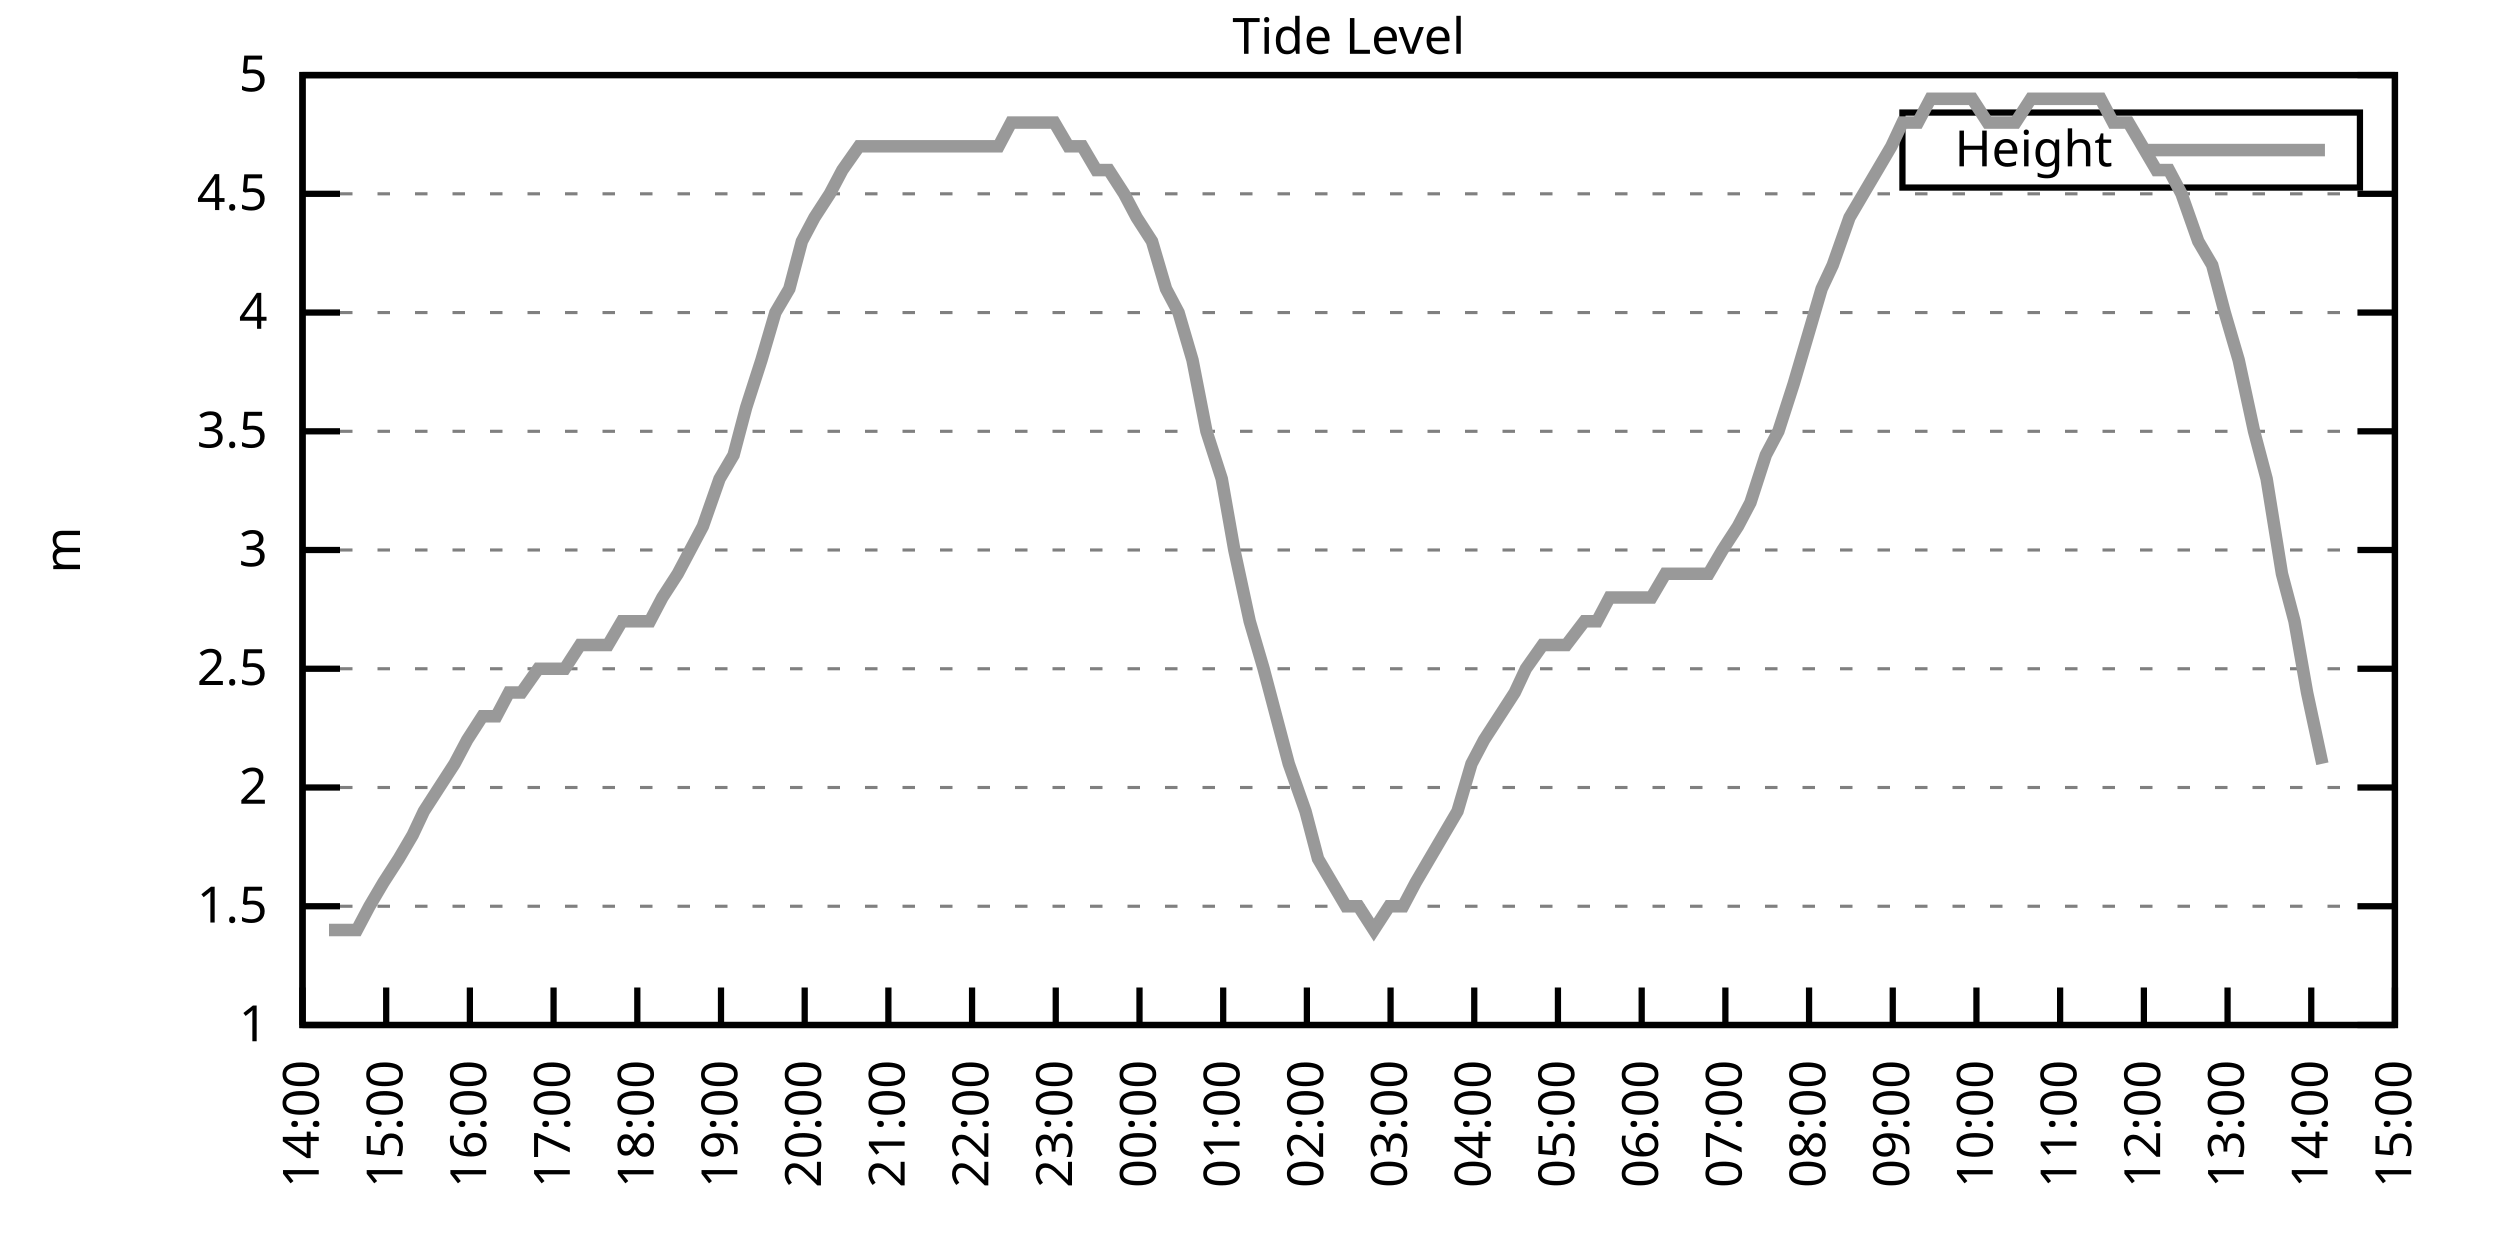
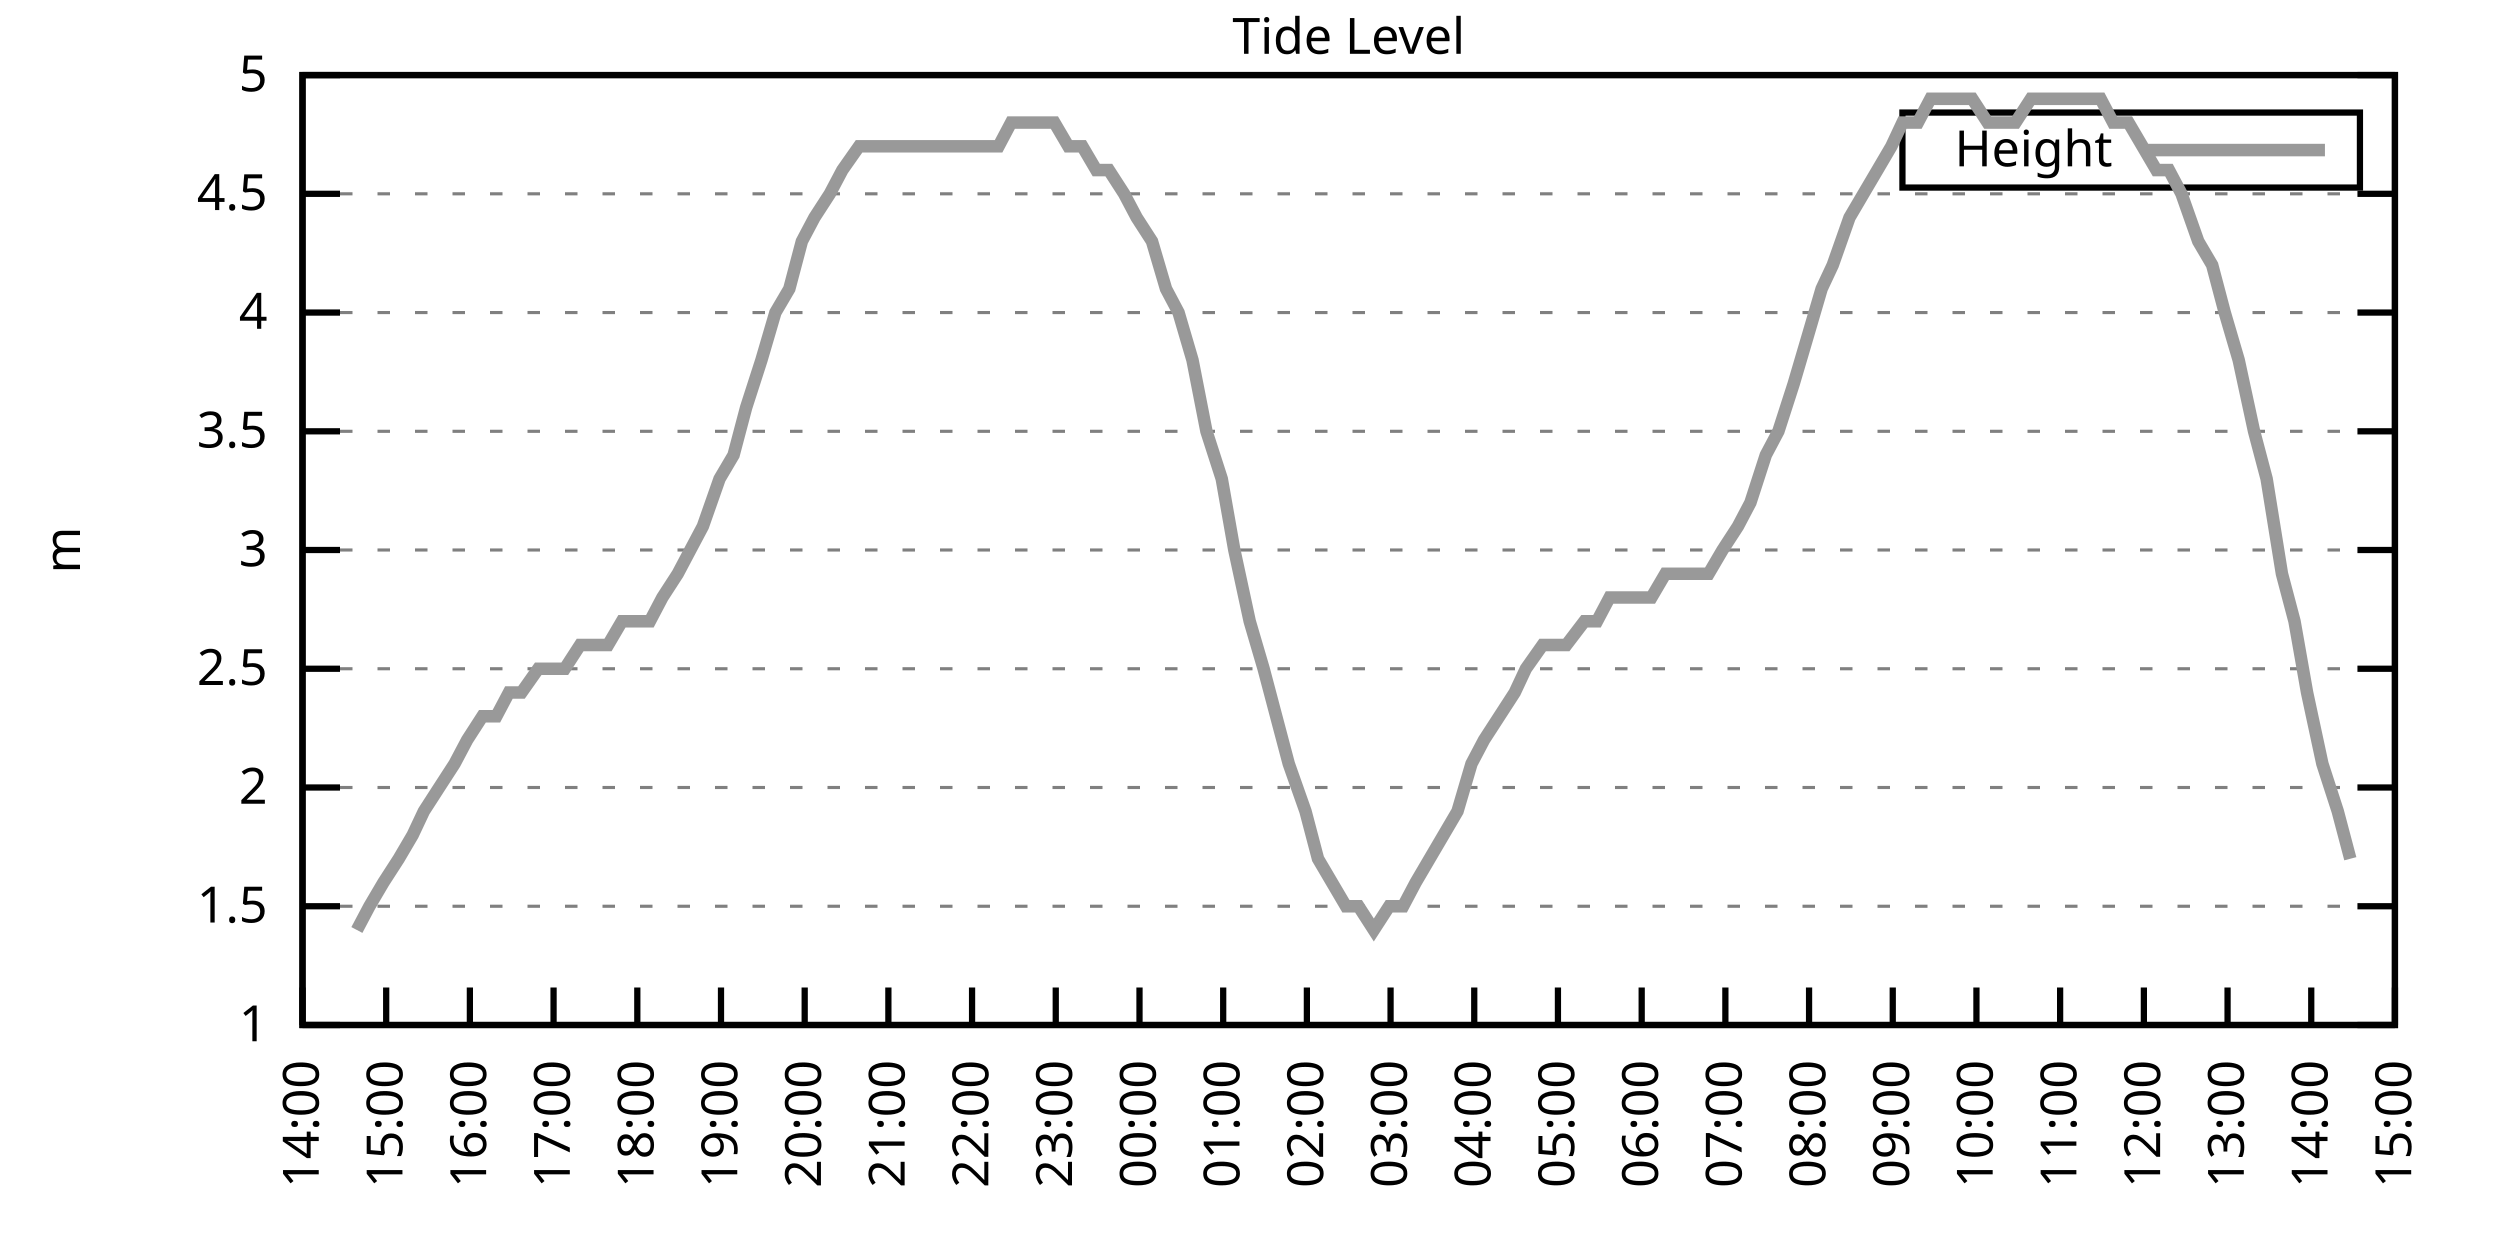
<svg xmlns="http://www.w3.org/2000/svg" xmlns:xlink="http://www.w3.org/1999/xlink" width="400" height="200" viewBox="0 0 400 200">
  <g id="gnuplot_canvas">
    <rect x="0" y="0" width="400" height="200" fill="none" />
    <defs>
      <circle id="gpDot" r="0.5" stroke-width="0.5" stroke="currentColor" />
      <path id="gpPt0" stroke-width="0.333" stroke="currentColor" d="M-1,0 h2 M0,-1 v2" />
      <path id="gpPt1" stroke-width="0.333" stroke="currentColor" d="M-1,-1 L1,1 M1,-1 L-1,1" />
      <path id="gpPt2" stroke-width="0.333" stroke="currentColor" d="M-1,0 L1,0 M0,-1 L0,1 M-1,-1 L1,1 M-1,1 L1,-1" />
      <rect id="gpPt3" stroke-width="0.333" stroke="currentColor" x="-1" y="-1" width="2" height="2" />
      <rect id="gpPt4" stroke-width="0.333" stroke="currentColor" fill="currentColor" x="-1" y="-1" width="2" height="2" />
      <circle id="gpPt5" stroke-width="0.333" stroke="currentColor" cx="0" cy="0" r="1" />
      <use xlink:href="#gpPt5" id="gpPt6" fill="currentColor" stroke="none" />
      <path id="gpPt7" stroke-width="0.333" stroke="currentColor" d="M0,-1.33 L-1.33,0.67 L1.33,0.67 z" />
      <use xlink:href="#gpPt7" id="gpPt8" fill="currentColor" stroke="none" />
      <use xlink:href="#gpPt7" id="gpPt9" stroke="currentColor" transform="rotate(180)" />
      <use xlink:href="#gpPt9" id="gpPt10" fill="currentColor" stroke="none" />
      <use xlink:href="#gpPt3" id="gpPt11" stroke="currentColor" transform="rotate(45)" />
      <use xlink:href="#gpPt11" id="gpPt12" fill="currentColor" stroke="none" />
      <path id="gpPt13" stroke-width="0.333" stroke="currentColor" d="M0,1.330 L1.265,0.411 L0.782,-1.067 L-0.782,-1.076 L-1.265,0.411 z" />
      <use xlink:href="#gpPt13" id="gpPt14" fill="currentColor" stroke="none" />
      <filter id="textbox" filterUnits="objectBoundingBox" x="0" y="0" height="1" width="1">
        <feFlood flood-color="white" flood-opacity="1" result="bgnd" />
        <feComposite in="SourceGraphic" in2="bgnd" operator="atop" />
      </filter>
      <filter id="greybox" filterUnits="objectBoundingBox" x="0" y="0" height="1" width="1">
        <feFlood flood-color="lightgrey" flood-opacity="1" result="grey" />
        <feComposite in="SourceGraphic" in2="grey" operator="atop" />
      </filter>
    </defs>
    <g fill="none" color="white" stroke="currentColor" stroke-width="1.00" stroke-linecap="butt" stroke-linejoin="miter">
</g>
    <g fill="none" color="black" stroke="currentColor" stroke-width="1.00" stroke-linecap="butt" stroke-linejoin="miter">
      <g stroke="none" shape-rendering="crispEdges">
        <polygon fill="rgb(255, 255, 255)" points="48.40,164.00 383.18,164.00 383.18,12.02 48.40,12.02 " />
      </g>
    </g>
    <g fill="none" color="black" stroke="currentColor" stroke-width="1.00" stroke-linecap="butt" stroke-linejoin="miter">
</g>
    <g fill="none" color="black" stroke="black" stroke-width="0.50" stroke-linecap="butt" stroke-linejoin="miter">
</g>
    <g fill="none" color="gray" stroke="currentColor" stroke-width="0.50" stroke-linecap="butt" stroke-linejoin="miter">
      <path stroke="gray" stroke-dasharray="2,4" class="gridline" d="M48.40,164.00 L383.19,164.00  " />
    </g>
    <g fill="none" color="gray" stroke="gray" stroke-width="1.00" stroke-linecap="butt" stroke-linejoin="miter">
</g>
    <g fill="none" color="black" stroke="currentColor" stroke-width="1.00" stroke-linecap="butt" stroke-linejoin="miter">
      <path stroke="black" d="M48.40,164.00 L54.40,164.00 M383.19,164.00 L377.19,164.00  " />
      <g transform="translate(42.80,166.60)" stroke="none" fill="black" font-family="Sans" font-size="8.00" text-anchor="end">
        <text>
          <tspan font-family="Sans"> 1</tspan>
        </text>
      </g>
    </g>
    <g fill="none" color="black" stroke="currentColor" stroke-width="1.00" stroke-linecap="butt" stroke-linejoin="miter">
</g>
    <g fill="none" color="black" stroke="black" stroke-width="0.50" stroke-linecap="butt" stroke-linejoin="miter">
</g>
    <g fill="none" color="gray" stroke="currentColor" stroke-width="0.50" stroke-linecap="butt" stroke-linejoin="miter">
      <path stroke="gray" stroke-dasharray="2,4" class="gridline" d="M48.40,145.00 L383.19,145.00  " />
    </g>
    <g fill="none" color="gray" stroke="gray" stroke-width="1.00" stroke-linecap="butt" stroke-linejoin="miter">
</g>
    <g fill="none" color="black" stroke="currentColor" stroke-width="1.00" stroke-linecap="butt" stroke-linejoin="miter">
      <path stroke="black" d="M48.40,145.00 L54.40,145.00 M383.19,145.00 L377.19,145.00  " />
      <g transform="translate(42.80,147.60)" stroke="none" fill="black" font-family="Sans" font-size="8.00" text-anchor="end">
        <text>
          <tspan font-family="Sans"> 1.5</tspan>
        </text>
      </g>
    </g>
    <g fill="none" color="black" stroke="currentColor" stroke-width="1.00" stroke-linecap="butt" stroke-linejoin="miter">
</g>
    <g fill="none" color="black" stroke="black" stroke-width="0.50" stroke-linecap="butt" stroke-linejoin="miter">
</g>
    <g fill="none" color="gray" stroke="currentColor" stroke-width="0.50" stroke-linecap="butt" stroke-linejoin="miter">
      <path stroke="gray" stroke-dasharray="2,4" class="gridline" d="M48.40,126.00 L383.19,126.00  " />
    </g>
    <g fill="none" color="gray" stroke="gray" stroke-width="1.00" stroke-linecap="butt" stroke-linejoin="miter">
</g>
    <g fill="none" color="black" stroke="currentColor" stroke-width="1.00" stroke-linecap="butt" stroke-linejoin="miter">
      <path stroke="black" d="M48.40,126.00 L54.40,126.00 M383.19,126.00 L377.19,126.00  " />
      <g transform="translate(42.80,128.60)" stroke="none" fill="black" font-family="Sans" font-size="8.00" text-anchor="end">
        <text>
          <tspan font-family="Sans"> 2</tspan>
        </text>
      </g>
    </g>
    <g fill="none" color="black" stroke="currentColor" stroke-width="1.00" stroke-linecap="butt" stroke-linejoin="miter">
</g>
    <g fill="none" color="black" stroke="black" stroke-width="0.50" stroke-linecap="butt" stroke-linejoin="miter">
</g>
    <g fill="none" color="gray" stroke="currentColor" stroke-width="0.50" stroke-linecap="butt" stroke-linejoin="miter">
      <path stroke="gray" stroke-dasharray="2,4" class="gridline" d="M48.40,107.00 L383.19,107.00  " />
    </g>
    <g fill="none" color="gray" stroke="gray" stroke-width="1.00" stroke-linecap="butt" stroke-linejoin="miter">
</g>
    <g fill="none" color="black" stroke="currentColor" stroke-width="1.00" stroke-linecap="butt" stroke-linejoin="miter">
      <path stroke="black" d="M48.40,107.00 L54.40,107.00 M383.19,107.00 L377.19,107.00  " />
      <g transform="translate(42.80,109.60)" stroke="none" fill="black" font-family="Sans" font-size="8.00" text-anchor="end">
        <text>
          <tspan font-family="Sans"> 2.5</tspan>
        </text>
      </g>
    </g>
    <g fill="none" color="black" stroke="currentColor" stroke-width="1.00" stroke-linecap="butt" stroke-linejoin="miter">
</g>
    <g fill="none" color="black" stroke="black" stroke-width="0.50" stroke-linecap="butt" stroke-linejoin="miter">
</g>
    <g fill="none" color="gray" stroke="currentColor" stroke-width="0.50" stroke-linecap="butt" stroke-linejoin="miter">
      <path stroke="gray" stroke-dasharray="2,4" class="gridline" d="M48.40,88.00 L383.19,88.00  " />
    </g>
    <g fill="none" color="gray" stroke="gray" stroke-width="1.00" stroke-linecap="butt" stroke-linejoin="miter">
</g>
    <g fill="none" color="black" stroke="currentColor" stroke-width="1.00" stroke-linecap="butt" stroke-linejoin="miter">
      <path stroke="black" d="M48.40,88.00 L54.40,88.00 M383.19,88.00 L377.19,88.00  " />
      <g transform="translate(42.80,90.60)" stroke="none" fill="black" font-family="Sans" font-size="8.00" text-anchor="end">
        <text>
          <tspan font-family="Sans"> 3</tspan>
        </text>
      </g>
    </g>
    <g fill="none" color="black" stroke="currentColor" stroke-width="1.00" stroke-linecap="butt" stroke-linejoin="miter">
</g>
    <g fill="none" color="black" stroke="black" stroke-width="0.50" stroke-linecap="butt" stroke-linejoin="miter">
</g>
    <g fill="none" color="gray" stroke="currentColor" stroke-width="0.50" stroke-linecap="butt" stroke-linejoin="miter">
      <path stroke="gray" stroke-dasharray="2,4" class="gridline" d="M48.40,69.01 L383.19,69.01  " />
    </g>
    <g fill="none" color="gray" stroke="gray" stroke-width="1.00" stroke-linecap="butt" stroke-linejoin="miter">
</g>
    <g fill="none" color="black" stroke="currentColor" stroke-width="1.00" stroke-linecap="butt" stroke-linejoin="miter">
      <path stroke="black" d="M48.40,69.01 L54.40,69.01 M383.19,69.01 L377.19,69.01  " />
      <g transform="translate(42.80,71.61)" stroke="none" fill="black" font-family="Sans" font-size="8.00" text-anchor="end">
        <text>
          <tspan font-family="Sans"> 3.5</tspan>
        </text>
      </g>
    </g>
    <g fill="none" color="black" stroke="currentColor" stroke-width="1.00" stroke-linecap="butt" stroke-linejoin="miter">
</g>
    <g fill="none" color="black" stroke="black" stroke-width="0.50" stroke-linecap="butt" stroke-linejoin="miter">
</g>
    <g fill="none" color="gray" stroke="currentColor" stroke-width="0.50" stroke-linecap="butt" stroke-linejoin="miter">
      <path stroke="gray" stroke-dasharray="2,4" class="gridline" d="M48.40,50.01 L383.19,50.01  " />
    </g>
    <g fill="none" color="gray" stroke="gray" stroke-width="1.00" stroke-linecap="butt" stroke-linejoin="miter">
</g>
    <g fill="none" color="black" stroke="currentColor" stroke-width="1.00" stroke-linecap="butt" stroke-linejoin="miter">
      <path stroke="black" d="M48.40,50.01 L54.40,50.01 M383.19,50.01 L377.19,50.01  " />
      <g transform="translate(42.80,52.61)" stroke="none" fill="black" font-family="Sans" font-size="8.00" text-anchor="end">
        <text>
          <tspan font-family="Sans"> 4</tspan>
        </text>
      </g>
    </g>
    <g fill="none" color="black" stroke="currentColor" stroke-width="1.00" stroke-linecap="butt" stroke-linejoin="miter">
</g>
    <g fill="none" color="black" stroke="black" stroke-width="0.50" stroke-linecap="butt" stroke-linejoin="miter">
</g>
    <g fill="none" color="gray" stroke="currentColor" stroke-width="0.50" stroke-linecap="butt" stroke-linejoin="miter">
      <path stroke="gray" stroke-dasharray="2,4" class="gridline" d="M48.40,31.01 L383.19,31.01  " />
    </g>
    <g fill="none" color="gray" stroke="gray" stroke-width="1.00" stroke-linecap="butt" stroke-linejoin="miter">
</g>
    <g fill="none" color="black" stroke="currentColor" stroke-width="1.00" stroke-linecap="butt" stroke-linejoin="miter">
      <path stroke="black" d="M48.40,31.01 L54.40,31.01 M383.19,31.01 L377.19,31.01  " />
      <g transform="translate(42.80,33.61)" stroke="none" fill="black" font-family="Sans" font-size="8.00" text-anchor="end">
        <text>
          <tspan font-family="Sans"> 4.5</tspan>
        </text>
      </g>
    </g>
    <g fill="none" color="black" stroke="currentColor" stroke-width="1.00" stroke-linecap="butt" stroke-linejoin="miter">
</g>
    <g fill="none" color="black" stroke="black" stroke-width="0.50" stroke-linecap="butt" stroke-linejoin="miter">
</g>
    <g fill="none" color="gray" stroke="currentColor" stroke-width="0.50" stroke-linecap="butt" stroke-linejoin="miter">
      <path stroke="gray" stroke-dasharray="2,4" class="gridline" d="M48.40,12.01 L383.19,12.01  " />
    </g>
    <g fill="none" color="gray" stroke="gray" stroke-width="1.00" stroke-linecap="butt" stroke-linejoin="miter">
</g>
    <g fill="none" color="black" stroke="currentColor" stroke-width="1.00" stroke-linecap="butt" stroke-linejoin="miter">
      <path stroke="black" d="M48.40,12.01 L54.40,12.01 M383.19,12.01 L377.19,12.01  " />
      <g transform="translate(42.80,14.61)" stroke="none" fill="black" font-family="Sans" font-size="8.00" text-anchor="end">
        <text>
          <tspan font-family="Sans"> 5</tspan>
        </text>
      </g>
    </g>
    <g fill="none" color="black" stroke="currentColor" stroke-width="1.00" stroke-linecap="butt" stroke-linejoin="miter">
      <path stroke="black" d="M48.40,164.00 L48.40,158.00  " />
      <g transform="translate(51.00,169.60) rotate(270.00)" stroke="none" fill="black" font-family="Sans" font-size="8.00" text-anchor="end">
        <text>
          <tspan font-family="Sans">14:00</tspan>
        </text>
      </g>
    </g>
    <g fill="none" color="black" stroke="currentColor" stroke-width="1.00" stroke-linecap="butt" stroke-linejoin="miter">
      <path stroke="black" d="M61.79,164.00 L61.79,158.00  " />
      <g transform="translate(64.39,169.60) rotate(270.00)" stroke="none" fill="black" font-family="Sans" font-size="8.00" text-anchor="end">
        <text>
          <tspan font-family="Sans">15:00</tspan>
        </text>
      </g>
    </g>
    <g fill="none" color="black" stroke="currentColor" stroke-width="1.00" stroke-linecap="butt" stroke-linejoin="miter">
      <path stroke="black" d="M75.18,164.00 L75.18,158.00  " />
      <g transform="translate(77.78,169.60) rotate(270.00)" stroke="none" fill="black" font-family="Sans" font-size="8.00" text-anchor="end">
        <text>
          <tspan font-family="Sans">16:00</tspan>
        </text>
      </g>
    </g>
    <g fill="none" color="black" stroke="currentColor" stroke-width="1.00" stroke-linecap="butt" stroke-linejoin="miter">
      <path stroke="black" d="M88.57,164.00 L88.57,158.00  " />
      <g transform="translate(91.17,169.60) rotate(270.00)" stroke="none" fill="black" font-family="Sans" font-size="8.00" text-anchor="end">
        <text>
          <tspan font-family="Sans">17:00</tspan>
        </text>
      </g>
    </g>
    <g fill="none" color="black" stroke="currentColor" stroke-width="1.00" stroke-linecap="butt" stroke-linejoin="miter">
      <path stroke="black" d="M101.97,164.00 L101.97,158.00  " />
      <g transform="translate(104.57,169.60) rotate(270.00)" stroke="none" fill="black" font-family="Sans" font-size="8.00" text-anchor="end">
        <text>
          <tspan font-family="Sans">18:00</tspan>
        </text>
      </g>
    </g>
    <g fill="none" color="black" stroke="currentColor" stroke-width="1.00" stroke-linecap="butt" stroke-linejoin="miter">
      <path stroke="black" d="M115.36,164.00 L115.36,158.00  " />
      <g transform="translate(117.96,169.60) rotate(270.00)" stroke="none" fill="black" font-family="Sans" font-size="8.00" text-anchor="end">
        <text>
          <tspan font-family="Sans">19:00</tspan>
        </text>
      </g>
    </g>
    <g fill="none" color="black" stroke="currentColor" stroke-width="1.00" stroke-linecap="butt" stroke-linejoin="miter">
      <path stroke="black" d="M128.75,164.00 L128.75,158.00  " />
      <g transform="translate(131.35,169.60) rotate(270.00)" stroke="none" fill="black" font-family="Sans" font-size="8.00" text-anchor="end">
        <text>
          <tspan font-family="Sans">20:00</tspan>
        </text>
      </g>
    </g>
    <g fill="none" color="black" stroke="currentColor" stroke-width="1.00" stroke-linecap="butt" stroke-linejoin="miter">
      <path stroke="black" d="M142.14,164.00 L142.14,158.00  " />
      <g transform="translate(144.74,169.60) rotate(270.00)" stroke="none" fill="black" font-family="Sans" font-size="8.00" text-anchor="end">
        <text>
          <tspan font-family="Sans">21:00</tspan>
        </text>
      </g>
    </g>
    <g fill="none" color="black" stroke="currentColor" stroke-width="1.00" stroke-linecap="butt" stroke-linejoin="miter">
      <path stroke="black" d="M155.53,164.00 L155.53,158.00  " />
      <g transform="translate(158.13,169.60) rotate(270.00)" stroke="none" fill="black" font-family="Sans" font-size="8.00" text-anchor="end">
        <text>
          <tspan font-family="Sans">22:00</tspan>
        </text>
      </g>
    </g>
    <g fill="none" color="black" stroke="currentColor" stroke-width="1.00" stroke-linecap="butt" stroke-linejoin="miter">
      <path stroke="black" d="M168.92,164.00 L168.92,158.00  " />
      <g transform="translate(171.52,169.60) rotate(270.00)" stroke="none" fill="black" font-family="Sans" font-size="8.00" text-anchor="end">
        <text>
          <tspan font-family="Sans">23:00</tspan>
        </text>
      </g>
    </g>
    <g fill="none" color="black" stroke="currentColor" stroke-width="1.00" stroke-linecap="butt" stroke-linejoin="miter">
      <path stroke="black" d="M182.32,164.00 L182.32,158.00  " />
      <g transform="translate(184.92,169.60) rotate(270.00)" stroke="none" fill="black" font-family="Sans" font-size="8.00" text-anchor="end">
        <text>
          <tspan font-family="Sans">00:00</tspan>
        </text>
      </g>
    </g>
    <g fill="none" color="black" stroke="currentColor" stroke-width="1.00" stroke-linecap="butt" stroke-linejoin="miter">
      <path stroke="black" d="M195.71,164.00 L195.71,158.00  " />
      <g transform="translate(198.31,169.60) rotate(270.00)" stroke="none" fill="black" font-family="Sans" font-size="8.00" text-anchor="end">
        <text>
          <tspan font-family="Sans">01:00</tspan>
        </text>
      </g>
    </g>
    <g fill="none" color="black" stroke="currentColor" stroke-width="1.00" stroke-linecap="butt" stroke-linejoin="miter">
      <path stroke="black" d="M209.10,164.00 L209.10,158.00  " />
      <g transform="translate(211.70,169.60) rotate(270.00)" stroke="none" fill="black" font-family="Sans" font-size="8.00" text-anchor="end">
        <text>
          <tspan font-family="Sans">02:00</tspan>
        </text>
      </g>
    </g>
    <g fill="none" color="black" stroke="currentColor" stroke-width="1.00" stroke-linecap="butt" stroke-linejoin="miter">
      <path stroke="black" d="M222.49,164.00 L222.49,158.00  " />
      <g transform="translate(225.09,169.60) rotate(270.00)" stroke="none" fill="black" font-family="Sans" font-size="8.00" text-anchor="end">
        <text>
          <tspan font-family="Sans">03:00</tspan>
        </text>
      </g>
    </g>
    <g fill="none" color="black" stroke="currentColor" stroke-width="1.00" stroke-linecap="butt" stroke-linejoin="miter">
      <path stroke="black" d="M235.88,164.00 L235.88,158.00  " />
      <g transform="translate(238.48,169.60) rotate(270.00)" stroke="none" fill="black" font-family="Sans" font-size="8.00" text-anchor="end">
        <text>
          <tspan font-family="Sans">04:00</tspan>
        </text>
      </g>
    </g>
    <g fill="none" color="black" stroke="currentColor" stroke-width="1.00" stroke-linecap="butt" stroke-linejoin="miter">
      <path stroke="black" d="M249.27,164.00 L249.27,158.00  " />
      <g transform="translate(251.87,169.60) rotate(270.00)" stroke="none" fill="black" font-family="Sans" font-size="8.00" text-anchor="end">
        <text>
          <tspan font-family="Sans">05:00</tspan>
        </text>
      </g>
    </g>
    <g fill="none" color="black" stroke="currentColor" stroke-width="1.00" stroke-linecap="butt" stroke-linejoin="miter">
      <path stroke="black" d="M262.67,164.00 L262.67,158.00  " />
      <g transform="translate(265.27,169.60) rotate(270.00)" stroke="none" fill="black" font-family="Sans" font-size="8.00" text-anchor="end">
        <text>
          <tspan font-family="Sans">06:00</tspan>
        </text>
      </g>
    </g>
    <g fill="none" color="black" stroke="currentColor" stroke-width="1.00" stroke-linecap="butt" stroke-linejoin="miter">
      <path stroke="black" d="M276.06,164.00 L276.06,158.00  " />
      <g transform="translate(278.66,169.60) rotate(270.00)" stroke="none" fill="black" font-family="Sans" font-size="8.00" text-anchor="end">
        <text>
          <tspan font-family="Sans">07:00</tspan>
        </text>
      </g>
    </g>
    <g fill="none" color="black" stroke="currentColor" stroke-width="1.00" stroke-linecap="butt" stroke-linejoin="miter">
      <path stroke="black" d="M289.45,164.00 L289.45,158.00  " />
      <g transform="translate(292.05,169.60) rotate(270.00)" stroke="none" fill="black" font-family="Sans" font-size="8.00" text-anchor="end">
        <text>
          <tspan font-family="Sans">08:00</tspan>
        </text>
      </g>
    </g>
    <g fill="none" color="black" stroke="currentColor" stroke-width="1.00" stroke-linecap="butt" stroke-linejoin="miter">
      <path stroke="black" d="M302.84,164.00 L302.84,158.00  " />
      <g transform="translate(305.44,169.60) rotate(270.00)" stroke="none" fill="black" font-family="Sans" font-size="8.00" text-anchor="end">
        <text>
          <tspan font-family="Sans">09:00</tspan>
        </text>
      </g>
    </g>
    <g fill="none" color="black" stroke="currentColor" stroke-width="1.00" stroke-linecap="butt" stroke-linejoin="miter">
      <path stroke="black" d="M316.23,164.00 L316.23,158.00  " />
      <g transform="translate(318.83,169.60) rotate(270.00)" stroke="none" fill="black" font-family="Sans" font-size="8.00" text-anchor="end">
        <text>
          <tspan font-family="Sans">10:00</tspan>
        </text>
      </g>
    </g>
    <g fill="none" color="black" stroke="currentColor" stroke-width="1.00" stroke-linecap="butt" stroke-linejoin="miter">
      <path stroke="black" d="M329.62,164.00 L329.62,158.00  " />
      <g transform="translate(332.22,169.60) rotate(270.00)" stroke="none" fill="black" font-family="Sans" font-size="8.00" text-anchor="end">
        <text>
          <tspan font-family="Sans">11:00</tspan>
        </text>
      </g>
    </g>
    <g fill="none" color="black" stroke="currentColor" stroke-width="1.00" stroke-linecap="butt" stroke-linejoin="miter">
      <path stroke="black" d="M343.02,164.00 L343.02,158.00  " />
      <g transform="translate(345.62,169.60) rotate(270.00)" stroke="none" fill="black" font-family="Sans" font-size="8.00" text-anchor="end">
        <text>
          <tspan font-family="Sans">12:00</tspan>
        </text>
      </g>
    </g>
    <g fill="none" color="black" stroke="currentColor" stroke-width="1.00" stroke-linecap="butt" stroke-linejoin="miter">
      <path stroke="black" d="M356.41,164.00 L356.41,158.00  " />
      <g transform="translate(359.01,169.60) rotate(270.00)" stroke="none" fill="black" font-family="Sans" font-size="8.00" text-anchor="end">
        <text>
          <tspan font-family="Sans">13:00</tspan>
        </text>
      </g>
    </g>
    <g fill="none" color="black" stroke="currentColor" stroke-width="1.00" stroke-linecap="butt" stroke-linejoin="miter">
      <path stroke="black" d="M369.80,164.00 L369.80,158.00  " />
      <g transform="translate(372.40,169.60) rotate(270.00)" stroke="none" fill="black" font-family="Sans" font-size="8.00" text-anchor="end">
        <text>
          <tspan font-family="Sans">14:00</tspan>
        </text>
      </g>
    </g>
    <g fill="none" color="black" stroke="currentColor" stroke-width="1.00" stroke-linecap="butt" stroke-linejoin="miter">
      <path stroke="black" d="M383.19,164.00 L383.19,158.00  " />
      <g transform="translate(385.79,169.60) rotate(270.00)" stroke="none" fill="black" font-family="Sans" font-size="8.00" text-anchor="end">
        <text>
          <tspan font-family="Sans">15:00</tspan>
        </text>
      </g>
    </g>
    <g fill="none" color="black" stroke="currentColor" stroke-width="1.00" stroke-linecap="butt" stroke-linejoin="miter">
</g>
    <g fill="none" color="black" stroke="currentColor" stroke-width="1.00" stroke-linecap="butt" stroke-linejoin="miter">
      <path stroke="black" d="M48.40,12.01 L48.40,164.00 L383.19,164.00 L383.19,12.01 L48.40,12.01 Z  " />
    </g>
    <g fill="none" color="black" stroke="currentColor" stroke-width="1.00" stroke-linecap="butt" stroke-linejoin="miter">
</g>
    <g fill="none" color="black" stroke="currentColor" stroke-width="1.00" stroke-linecap="butt" stroke-linejoin="miter">
      <path stroke="black" d="M304.39,30.01 L304.39,18.01 L377.59,18.01 L377.59,30.01 L304.39,30.01 Z  " />
    </g>
    <g id="Tide_level_plot_1">
      <g fill="none" color="white" stroke="black" stroke-width="2.00" stroke-linecap="butt" stroke-linejoin="miter">
</g>
      <g fill="none" color="black" stroke="currentColor" stroke-width="2.00" stroke-linecap="butt" stroke-linejoin="miter">
        <g transform="translate(337.99,26.61)" stroke="none" fill="black" font-family="Sans" font-size="8.00" text-anchor="end">
          <text>
            <tspan font-family="Sans">Height</tspan>
          </text>
        </g>
      </g>
      <g fill="none" color="black" stroke="currentColor" stroke-width="2.00" stroke-linecap="butt" stroke-linejoin="miter">
-         <path stroke="rgb(153, 153, 153)" d="M343.59,24.01 L371.99,24.01 M52.64,148.80 L54.43,148.80 L57.10,148.80 L59.11,145.00 L61.35,141.20 L63.80,137.40   L66.03,133.60 L67.82,129.80 L70.27,126.00 L72.73,122.20 L74.74,118.40 L77.19,114.60 L79.42,114.60 L81.43,110.80   L83.44,110.80 L86.12,107.00 L88.13,107.00 L90.36,107.00 L92.82,103.20 L94.82,103.20 L97.28,103.20 L99.51,99.40   L101.30,99.40 L103.98,99.40 L105.98,95.60 L108.44,91.80 L110.45,88.00 L112.46,84.21 L115.13,76.61 L117.37,72.81   L119.38,65.21 L121.83,57.61 L124.06,50.01 L126.29,46.21 L128.30,38.61 L130.31,34.81 L132.77,31.01 L134.78,27.21   L137.45,23.41 L139.69,23.41 L141.92,23.41 L144.15,23.41 L146.16,23.41 L148.17,23.41 L150.85,23.41 L153.08,23.41   L155.09,23.41 L157.10,23.41 L159.77,23.41 L161.78,19.61 L164.24,19.61 L166.47,19.61 L168.70,19.61 L170.93,23.41   L173.17,23.41 L175.40,27.21 L177.41,27.21 L179.86,31.01 L181.87,34.81 L184.32,38.61 L186.56,46.21 L188.57,50.01   L190.80,57.61 L193.03,69.01 L195.48,76.61 L197.49,88.00 L199.95,99.40 L202.18,107.00 L204.19,114.60 L206.20,122.20   L208.88,129.80 L210.88,137.40 L215.35,145.00 L217.36,145.00 L219.81,148.80 L222.27,145.00 L224.50,145.00 L226.51,141.20   L228.74,137.40 L230.97,133.60 L233.20,129.80 L235.44,122.20 L237.44,118.40 L239.90,114.60 L242.36,110.80 L244.14,107.00   L246.82,103.20 L249.05,103.20 L250.61,103.20 L253.51,99.40 L255.52,99.40 L257.53,95.60 L260.21,95.60 L262.22,95.60   L264.23,95.60 L266.46,91.80 L269.14,91.80 L271.15,91.80 L273.38,91.80 L275.61,88.00 L278.07,84.21 L280.07,80.41   L282.53,72.81 L284.54,69.01 L286.99,61.41 L289.23,53.81 L291.46,46.21 L293.24,42.41 L295.92,34.81 L298.15,31.01   L300.39,27.21 L302.62,23.41 L304.40,19.61 L306.86,19.61 L308.87,15.81 L311.54,15.81 L313.55,15.81 L315.56,15.81   L318.02,19.61 L320.47,19.61 L322.48,19.61 L324.94,15.81 L326.95,15.81 L329.40,15.81 L330.96,15.81 L333.86,15.81   L336.10,15.81 L338.10,19.61 L340.56,19.61 L342.79,23.41 L345.02,27.21 L347.03,27.21 L349.04,31.01 L351.72,38.61   L353.95,42.41 L355.96,50.01 L358.19,57.61 L360.65,69.01 L362.66,76.61 L365.11,91.80 L367.12,99.40 L369.13,110.80   L371.58,122.20  " />
+         <path stroke="rgb(153, 153, 153)" d="M343.59,24.01 L371.99,24.01 M57.10,148.80 L59.11,145.00 L61.35,141.20 L63.80,137.40 L66.03,133.60 L67.82,129.80   L70.27,126.00 L72.73,122.20 L74.74,118.40 L77.19,114.60 L79.42,114.60 L81.43,110.80 L83.44,110.80 L86.12,107.00   L88.13,107.00 L90.36,107.00 L92.82,103.20 L94.82,103.20 L97.28,103.20 L99.51,99.40 L101.30,99.40 L103.98,99.40   L105.98,95.60 L108.44,91.80 L110.45,88.00 L112.46,84.21 L115.13,76.61 L117.37,72.81 L119.38,65.21 L121.83,57.61   L124.06,50.01 L126.29,46.21 L128.30,38.61 L130.31,34.81 L132.77,31.01 L134.78,27.21 L137.45,23.41 L139.69,23.41   L141.92,23.41 L144.15,23.41 L146.16,23.41 L148.17,23.41 L150.85,23.41 L153.08,23.41 L155.09,23.41 L157.10,23.41   L159.77,23.41 L161.78,19.61 L164.24,19.61 L166.47,19.61 L168.70,19.61 L170.93,23.41 L173.17,23.41 L175.40,27.21   L177.41,27.21 L179.86,31.01 L181.87,34.81 L184.32,38.61 L186.56,46.21 L188.57,50.01 L190.80,57.61 L193.03,69.01   L195.48,76.61 L197.49,88.00 L199.95,99.40 L202.18,107.00 L204.19,114.60 L206.20,122.20 L208.88,129.80 L210.88,137.40   L215.35,145.00 L217.36,145.00 L219.81,148.80 L222.27,145.00 L224.50,145.00 L226.51,141.20 L228.74,137.40 L230.97,133.60   L233.20,129.80 L235.44,122.20 L237.44,118.40 L239.90,114.60 L242.36,110.80 L244.14,107.00 L246.82,103.20 L249.05,103.20   L250.61,103.20 L253.51,99.40 L255.52,99.40 L257.53,95.60 L260.21,95.60 L262.22,95.60 L264.23,95.60 L266.46,91.80   L269.14,91.80 L271.15,91.80 L273.38,91.80 L275.61,88.00 L278.07,84.21 L280.07,80.41 L282.53,72.81 L284.54,69.01   L286.99,61.41 L289.23,53.81 L291.46,46.21 L293.24,42.41 L295.92,34.81 L298.15,31.01 L300.39,27.21 L302.62,23.41   L304.40,19.61 L306.86,19.61 L308.87,15.81 L311.54,15.81 L313.55,15.81 L315.56,15.81 L318.02,19.61 L320.47,19.61   L322.48,19.61 L324.94,15.81 L326.95,15.81 L329.40,15.81 L330.96,15.81 L333.86,15.81 L336.10,15.81 L338.10,19.61   L340.56,19.61 L342.79,23.41 L345.02,27.21 L347.03,27.21 L349.04,31.01 L351.72,38.61 L353.95,42.41 L355.96,50.01   L358.19,57.61 L360.65,69.01 L362.66,76.61 L365.11,91.80 L367.12,99.40 L369.13,110.80 L371.58,122.20 L374.04,129.80   L376.05,137.40  " />
      </g>
    </g>
    <g fill="none" color="black" stroke="currentColor" stroke-width="2.00" stroke-linecap="butt" stroke-linejoin="miter">
</g>
    <g fill="none" color="black" stroke="black" stroke-width="1.00" stroke-linecap="butt" stroke-linejoin="miter">
</g>
    <g fill="none" color="black" stroke="currentColor" stroke-width="1.00" stroke-linecap="butt" stroke-linejoin="miter">
      <path stroke="black" d="M48.40,12.01 L48.40,164.00 L383.19,164.00 L383.19,12.01 L48.40,12.01 Z  " />
      <g transform="translate(12.80,88.01) rotate(270.00)" stroke="none" fill="black" font-family="Sans" font-size="8.00" text-anchor="middle">
        <text>
          <tspan font-family="Sans">m</tspan>
        </text>
      </g>
    </g>
    <g fill="none" color="black" stroke="currentColor" stroke-width="1.00" stroke-linecap="butt" stroke-linejoin="miter">
</g>
    <g fill="none" color="black" stroke="currentColor" stroke-width="1.00" stroke-linecap="butt" stroke-linejoin="miter">
      <g transform="translate(215.79,8.61)" stroke="none" fill="black" font-family="Sans" font-size="8.00" text-anchor="middle">
        <text>
          <tspan font-family="Sans">Tide Level</tspan>
        </text>
      </g>
    </g>
    <g fill="none" color="black" stroke="currentColor" stroke-width="1.00" stroke-linecap="butt" stroke-linejoin="miter">
</g>
  </g>
</svg>
